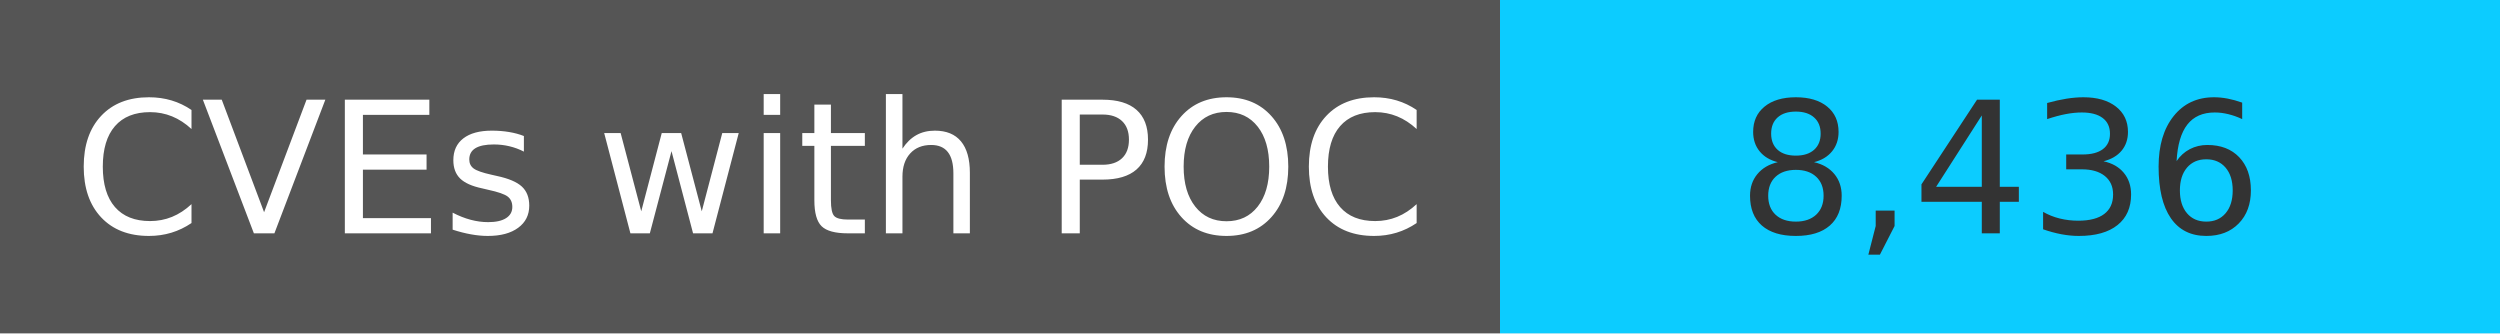
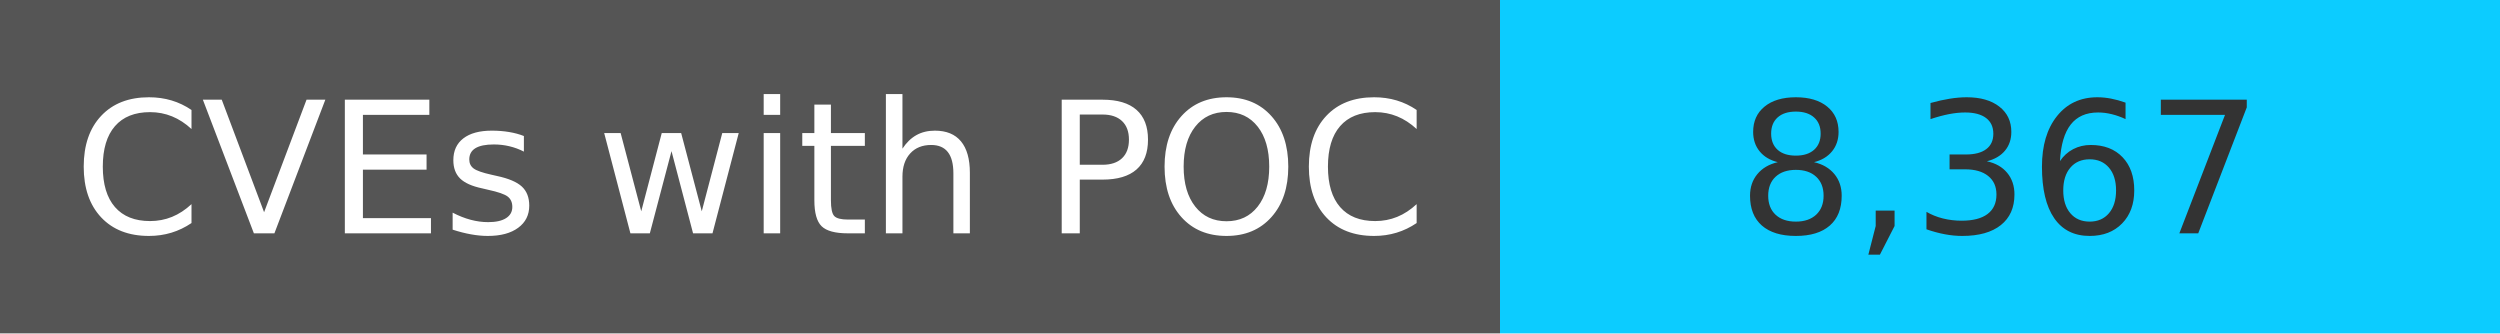
<svg xmlns="http://www.w3.org/2000/svg" width="150" height="20" role="img">
  <linearGradient id="s" x2="0" y2="100%">
    <stop offset="0" stop-color="#bbb" stop-opacity=".1" />
    <stop offset="1" stop-opacity=".1" />
  </linearGradient>
  <g>
    <rect width="90" height="20" fill="#555" />
    <rect x="90" width="267" height="20" fill="#0cccff" />
  </g>
  <g fill="#fff" text-anchor="middle" font-family="Verdana,Geneva,DejaVu Sans,sans-serif" text-rendering="geometricPrecision" font-size="110">
    <text x="450" y="140" transform="scale(.1)" fill="#fff">
            CVEs with POC
        </text>
    <text x="1200" y="140" transform="scale(.1)" fill="#333">
-             8,436
+             8,367
        </text>
  </g>
</svg>
